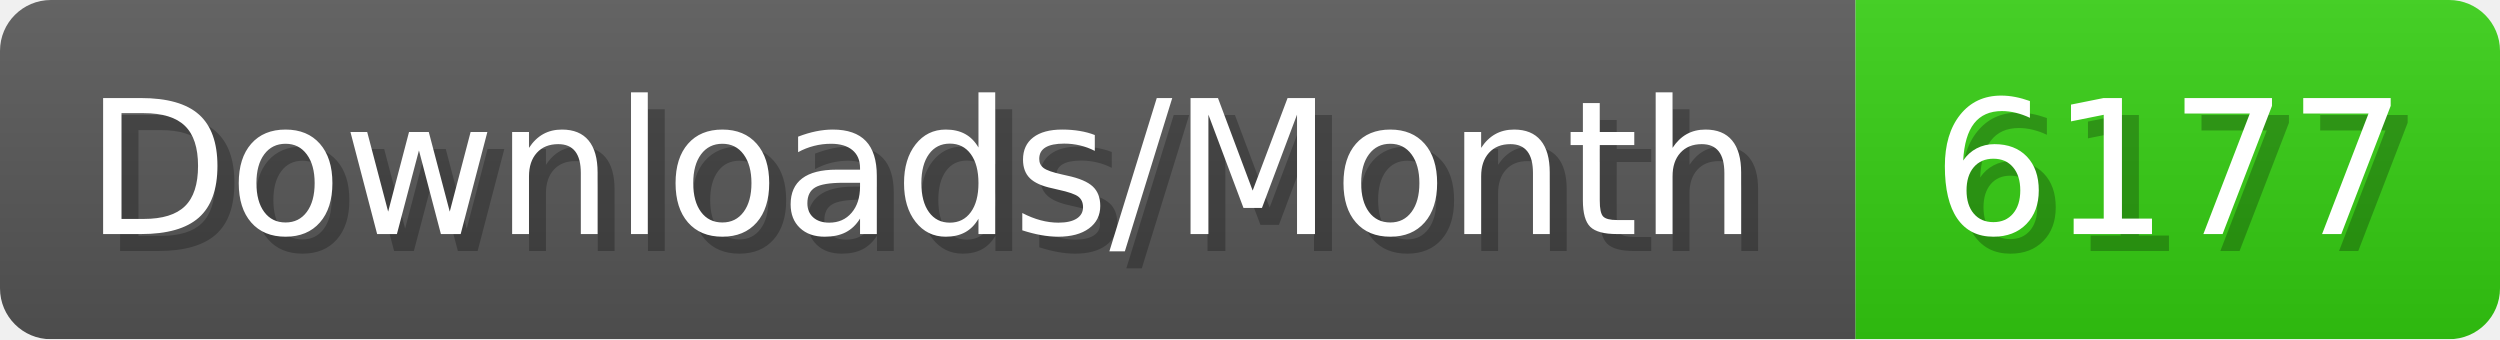
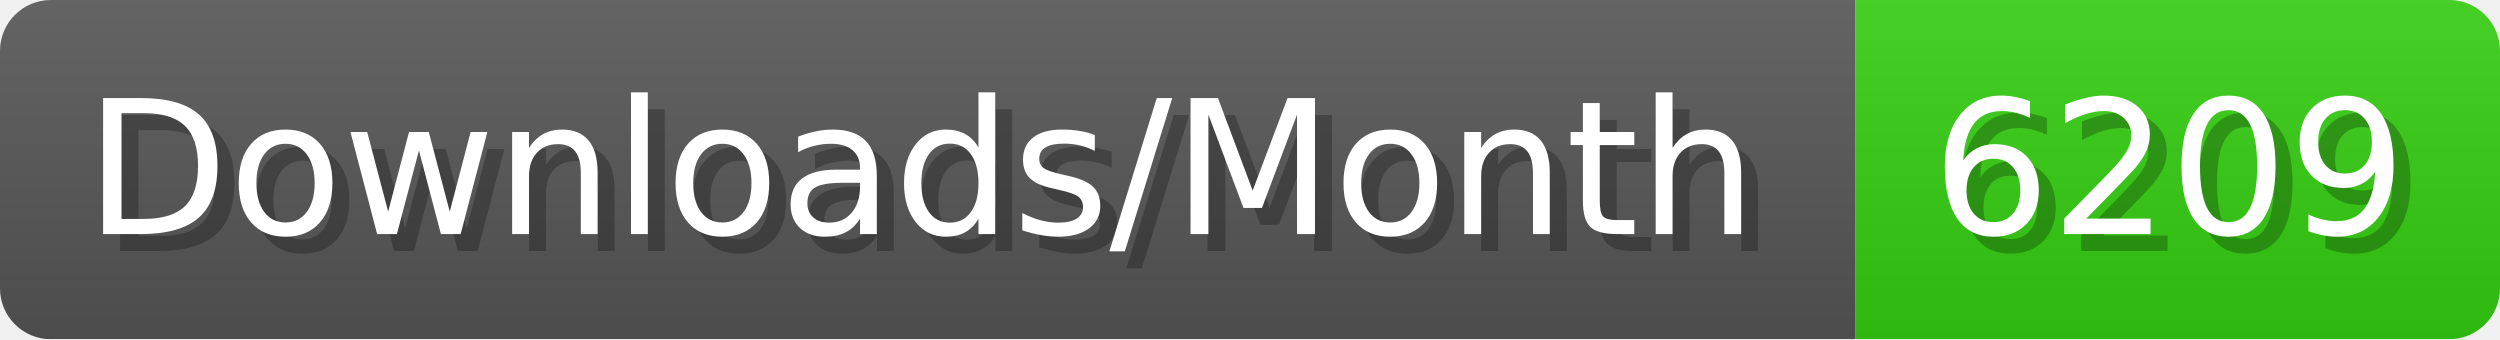
- <svg xmlns="http://www.w3.org/2000/svg" width="147.4" height="20" viewBox="0 0 1474 200" role="img" aria-label="Downloads/Month: 6177">
+ <svg xmlns="http://www.w3.org/2000/svg" width="147.4" height="20" viewBox="0 0 1474 200" role="img" aria-label="Downloads/Month: 6209">
  <linearGradient id="YlXUI" x2="0" y2="100%">
    <stop offset="0" stop-opacity=".1" stop-color="#EEE" />
    <stop offset="1" stop-opacity=".1" />
  </linearGradient>
  <mask id="JHhop">
    <rect width="1474" height="200" rx="30" fill="#FFF" />
  </mask>
  <g mask="url(#JHhop)">
    <rect width="1094" height="200" fill="#555" />
    <rect width="380" height="200" fill="#3C1" x="1094" />
    <rect width="1474" height="200" fill="url(#YlXUI)" />
  </g>
  <g aria-hidden="true" fill="#fff" text-anchor="start" font-family="Verdana,DejaVu Sans,sans-serif" font-size="110">
    <text x="60" y="148" textLength="994" fill="#000" opacity="0.25">Downloads/Month</text>
    <text x="50" y="138" textLength="994">Downloads/Month</text>
-     <text x="1149" y="148" textLength="280" fill="#000" opacity="0.25">6177</text>
-     <text x="1139" y="138" textLength="280">6177</text>
+     <text x="1149" y="148" textLength="280" fill="#000" opacity="0.25">6209</text>
+     <text x="1139" y="138" textLength="280">6209</text>
  </g>
</svg>
